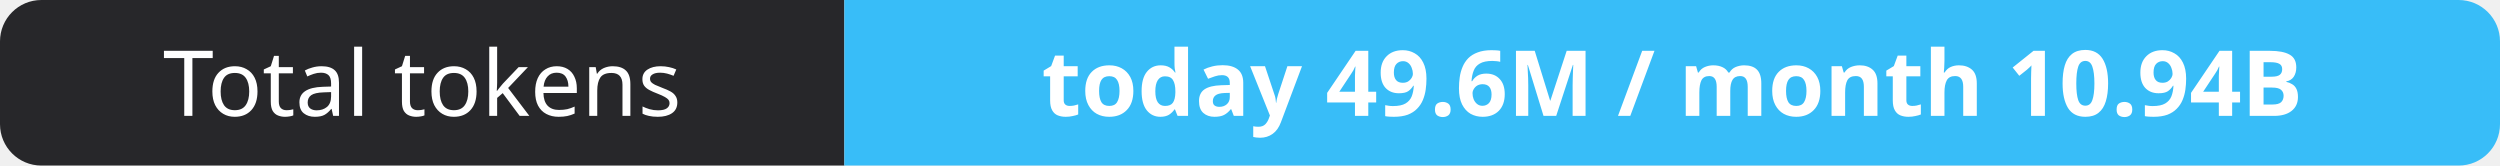
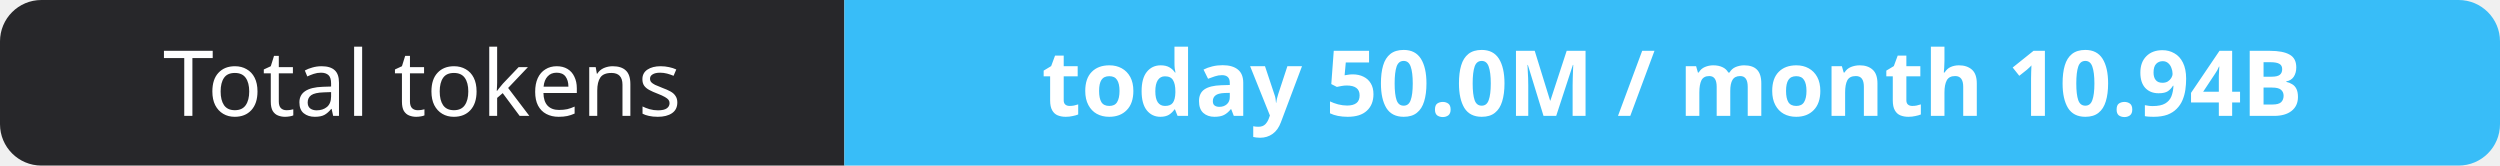
- <svg xmlns="http://www.w3.org/2000/svg" width="302" height="20" role="img" aria-label="Total tokens: today 49.6M / month 10.94B">
+ <svg xmlns="http://www.w3.org/2000/svg" width="302" height="20" role="img" aria-label="Total tokens: today 50.0M / month 10.94B">
  <clipPath id="r">
    <rect width="302" height="20" rx="5" fill="#fff" />
  </clipPath>
  <g clip-path="url(#r)">
    <rect width="102" height="20" fill="#27272a" />
    <rect x="102" width="200" height="20" fill="#38bdf8" />
  </g>
  <g fill="#fff" text-anchor="middle" font-family="Verdana,Geneva,sans-serif" font-size="11">
    <text x="51.0" y="14">Total tokens</text>
-     <text x="202.0" y="14" font-weight="700">today 49.6M / month 10.94B</text>
+     <text x="202.0" y="14" font-weight="700">today 50.0M / month 10.94B</text>
  </g>
</svg>
